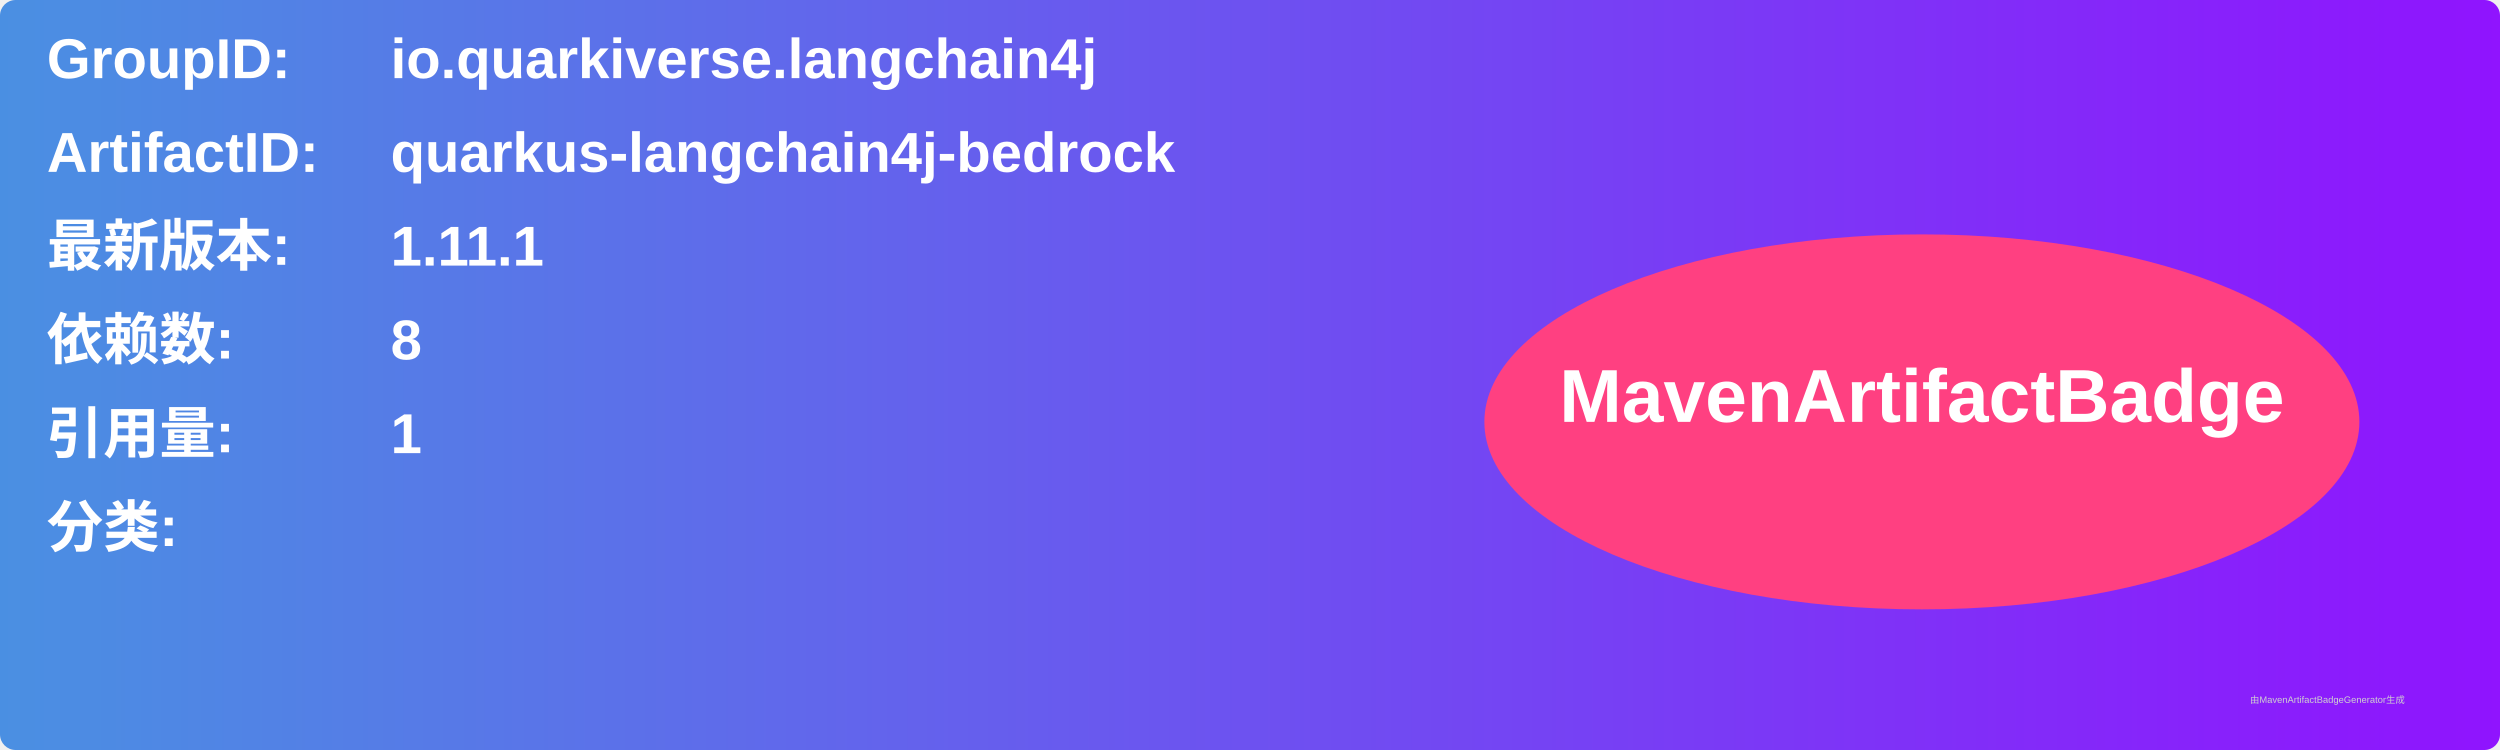
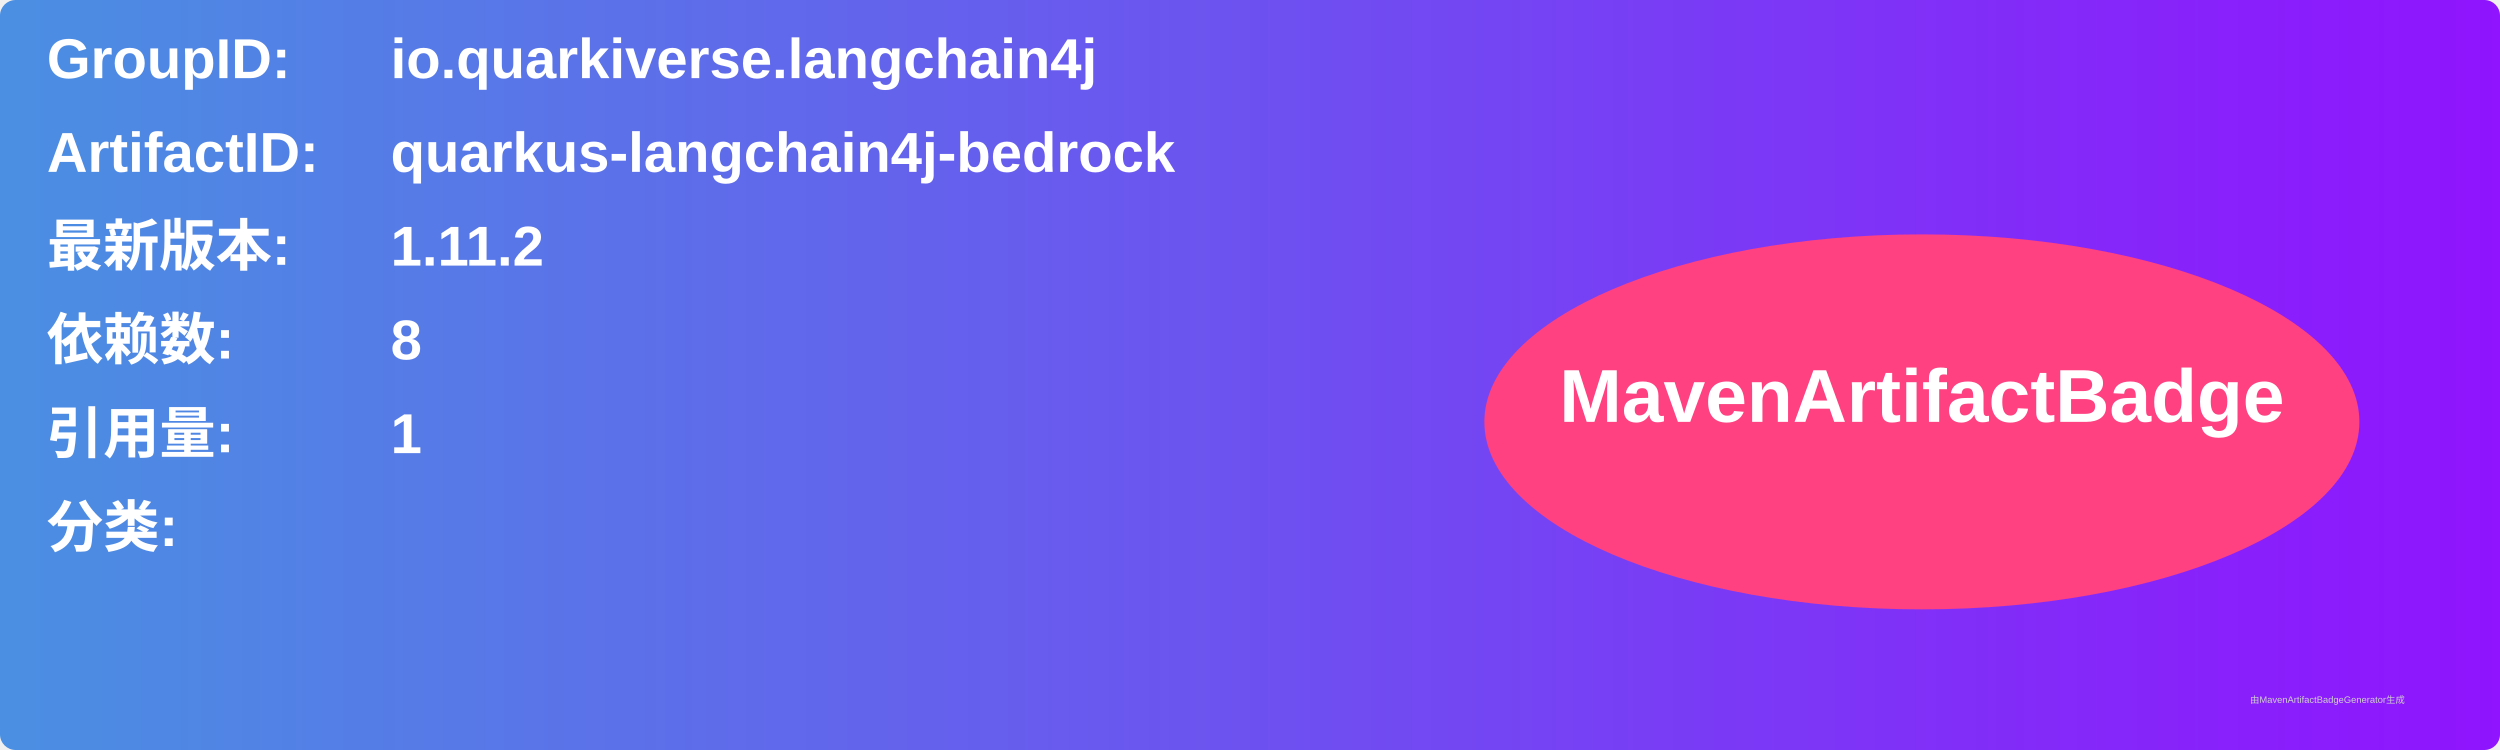
<svg xmlns="http://www.w3.org/2000/svg" width="800" height="240" viewBox="0 0 800 240">
  <linearGradient id="grad" x1="0%" y1="0%" x2="100%" y2="0%">
    <stop offset="0%" stop-color="#4a90e2" />
    <stop offset="100%" stop-color="#9013fe" />
  </linearGradient>
  <rect width="100%" height="100%" rx="5" ry="5" fill="url(#grad)" />
  <g transform="translate(15, 15)">
    <text x="0" y="10" font-family="Arial" font-size="18" fill="white" font-weight="bold" width="260">GroupID:</text>
    <text x="110" y="10" font-family="Arial" font-size="18" fill="white" font-weight="bold" width="460">io.quarkiverse.langchain4j</text>
    <text x="0" y="40" font-family="Arial" font-size="18" fill="white" font-weight="bold" width="260">ArtifactID:</text>
    <text x="110" y="40" font-family="Arial" font-size="18" fill="white" font-weight="bold" width="460">quarkus-langchain4j-bedrock</text>
    <text x="0" y="70" font-family="Arial" font-size="18" fill="white" font-weight="bold">最新版本:</text>
    <text x="110" y="70" font-family="Arial" font-size="18" fill="white" font-weight="bold">
-       <tspan font-weight="bold">1.11.1</tspan>
+       <tspan font-weight="bold">1.11.2</tspan>
    </text>
    <text x="0" y="100" font-family="Arial" font-size="18" fill="white" font-weight="bold">依赖数: </text>
    <text x="110" y="100" font-family="Arial" font-size="18" fill="white">
      <tspan font-weight="bold">8</tspan>
    </text>
    <text x="0" y="130" font-family="Arial" font-size="18" fill="white" font-weight="bold">引用量: </text>
    <text x="110" y="130" font-family="Arial" font-size="18" fill="white">
      <tspan font-weight="bold">1</tspan>
    </text>
    <text x="0" y="160" font-family="Arial" font-size="18" fill="white" font-weight="bold">分类:</text>
    <text x="10" y="190" font-family="Arial" font-size="10" fill="white">
      <tspan font-weight="bold" />
    </text>
    <ellipse cx="600" cy="120" rx="140" ry="60" fill="#ff4081" />
    <text x="600" y="120" text-anchor="middle" font-family="Arial" font-size="24" fill="white" font-weight="bold">MavenArtifactBadge</text>
  </g>
  <text x="720" y="225" font-family="Arial" font-size="3" fill="#d0d0d0">由MavenArtifactBadgeGenerator生成</text>
</svg>
